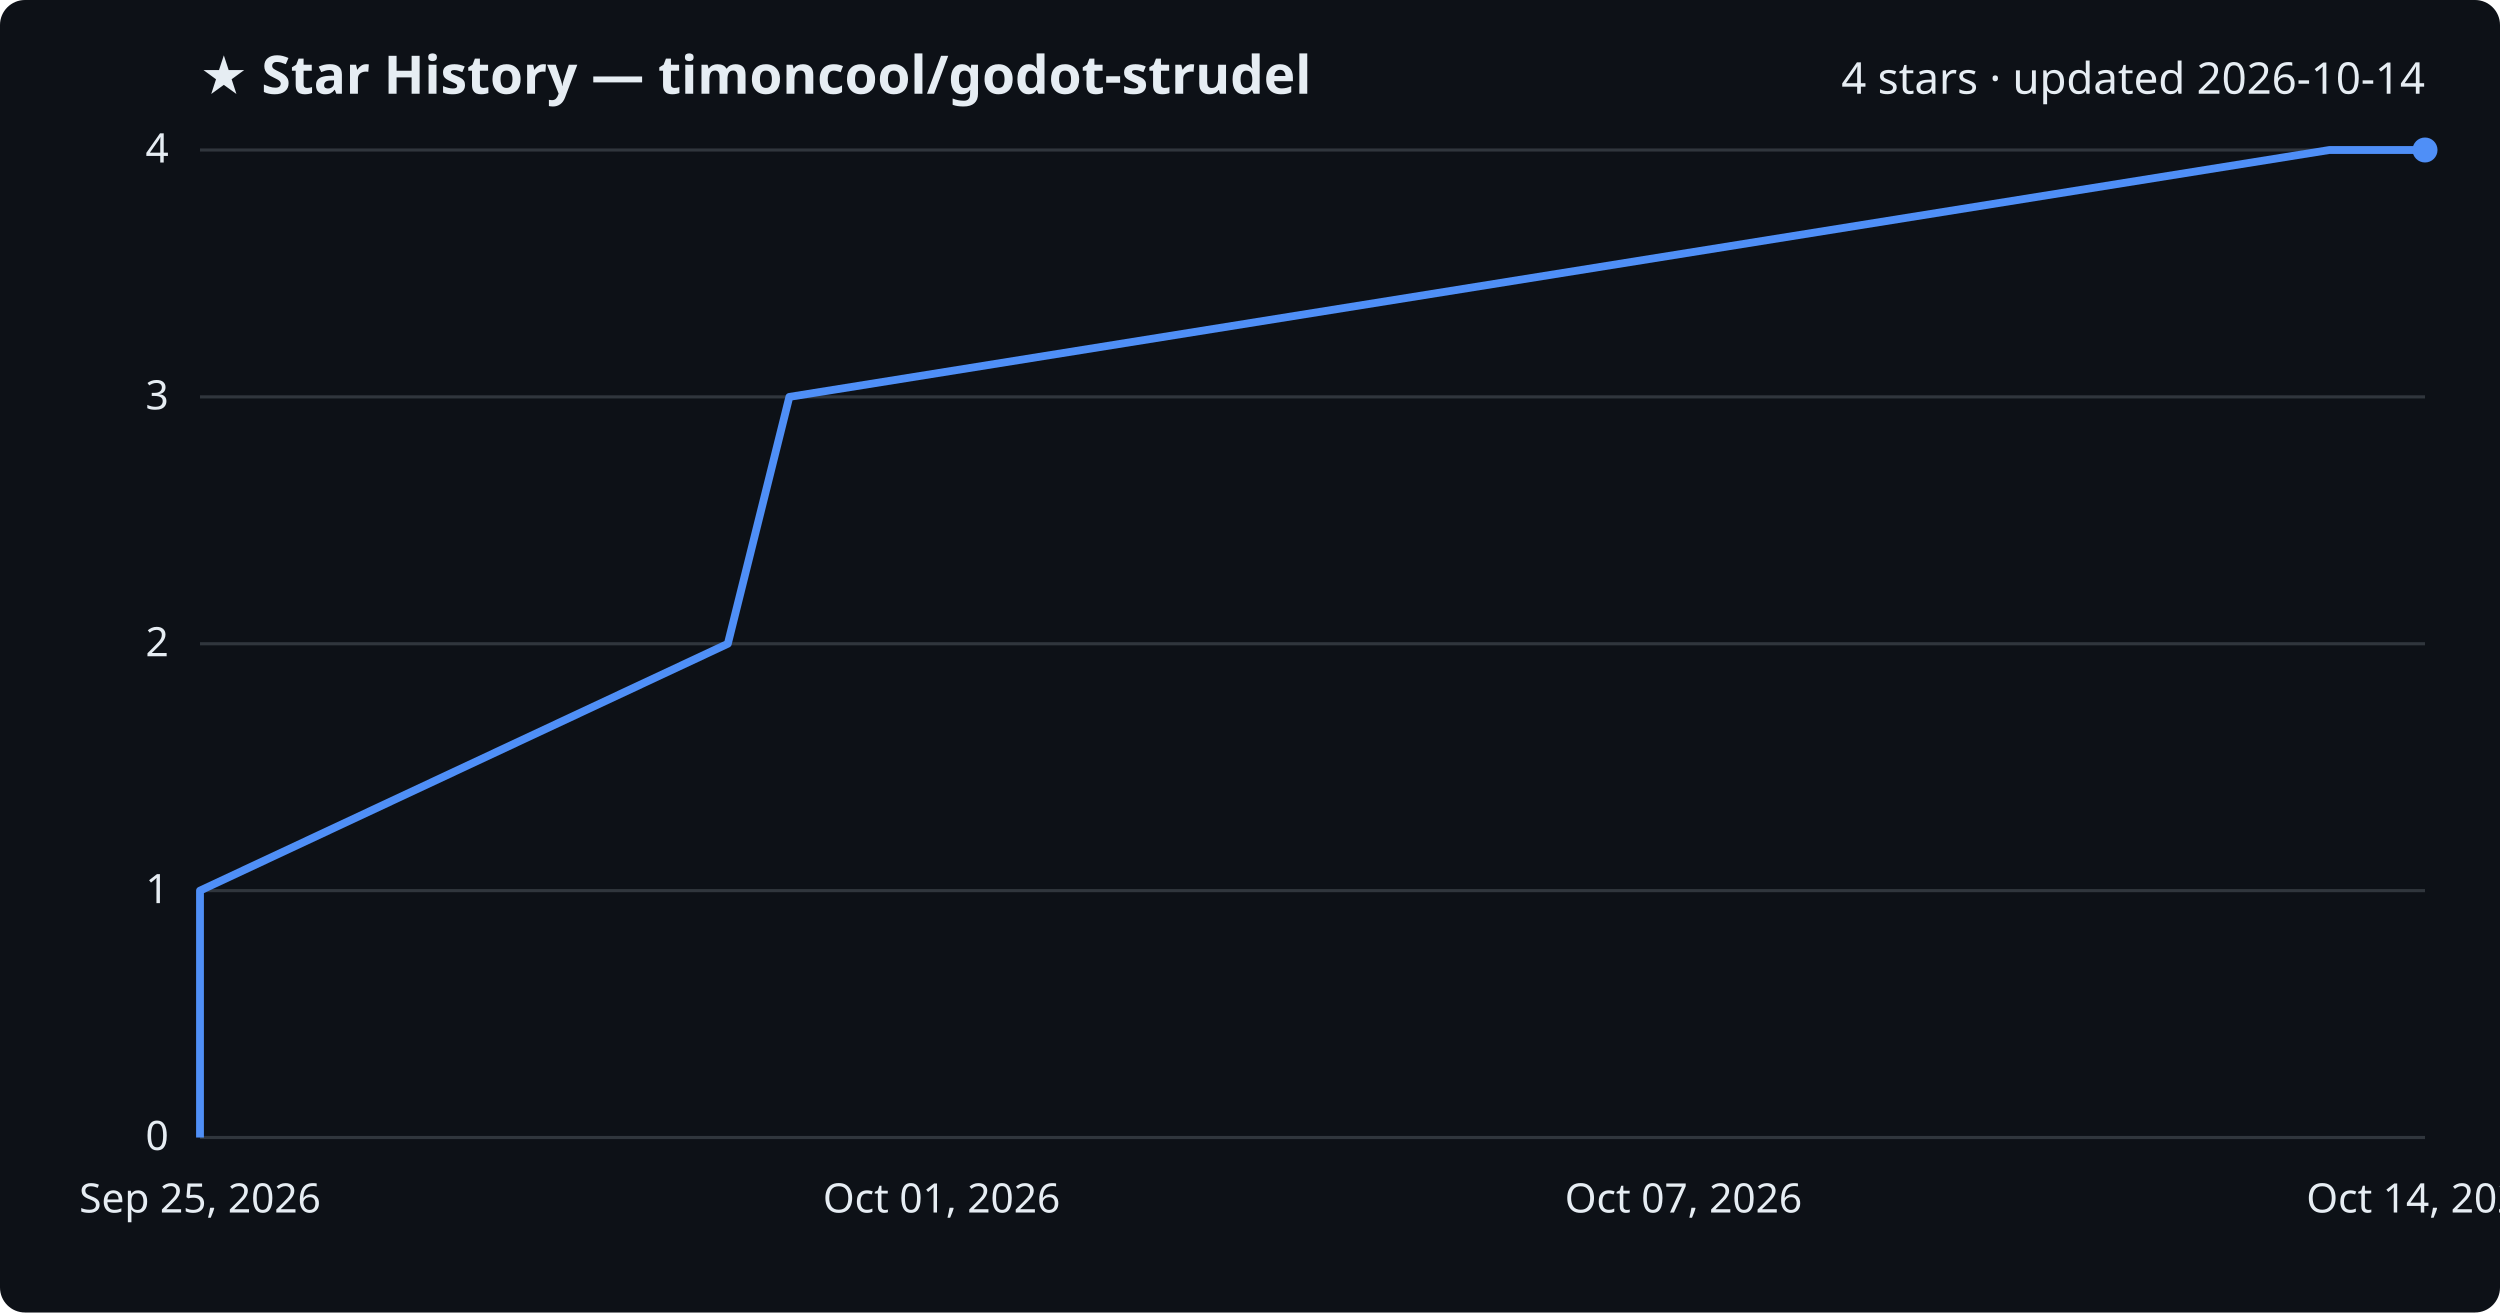
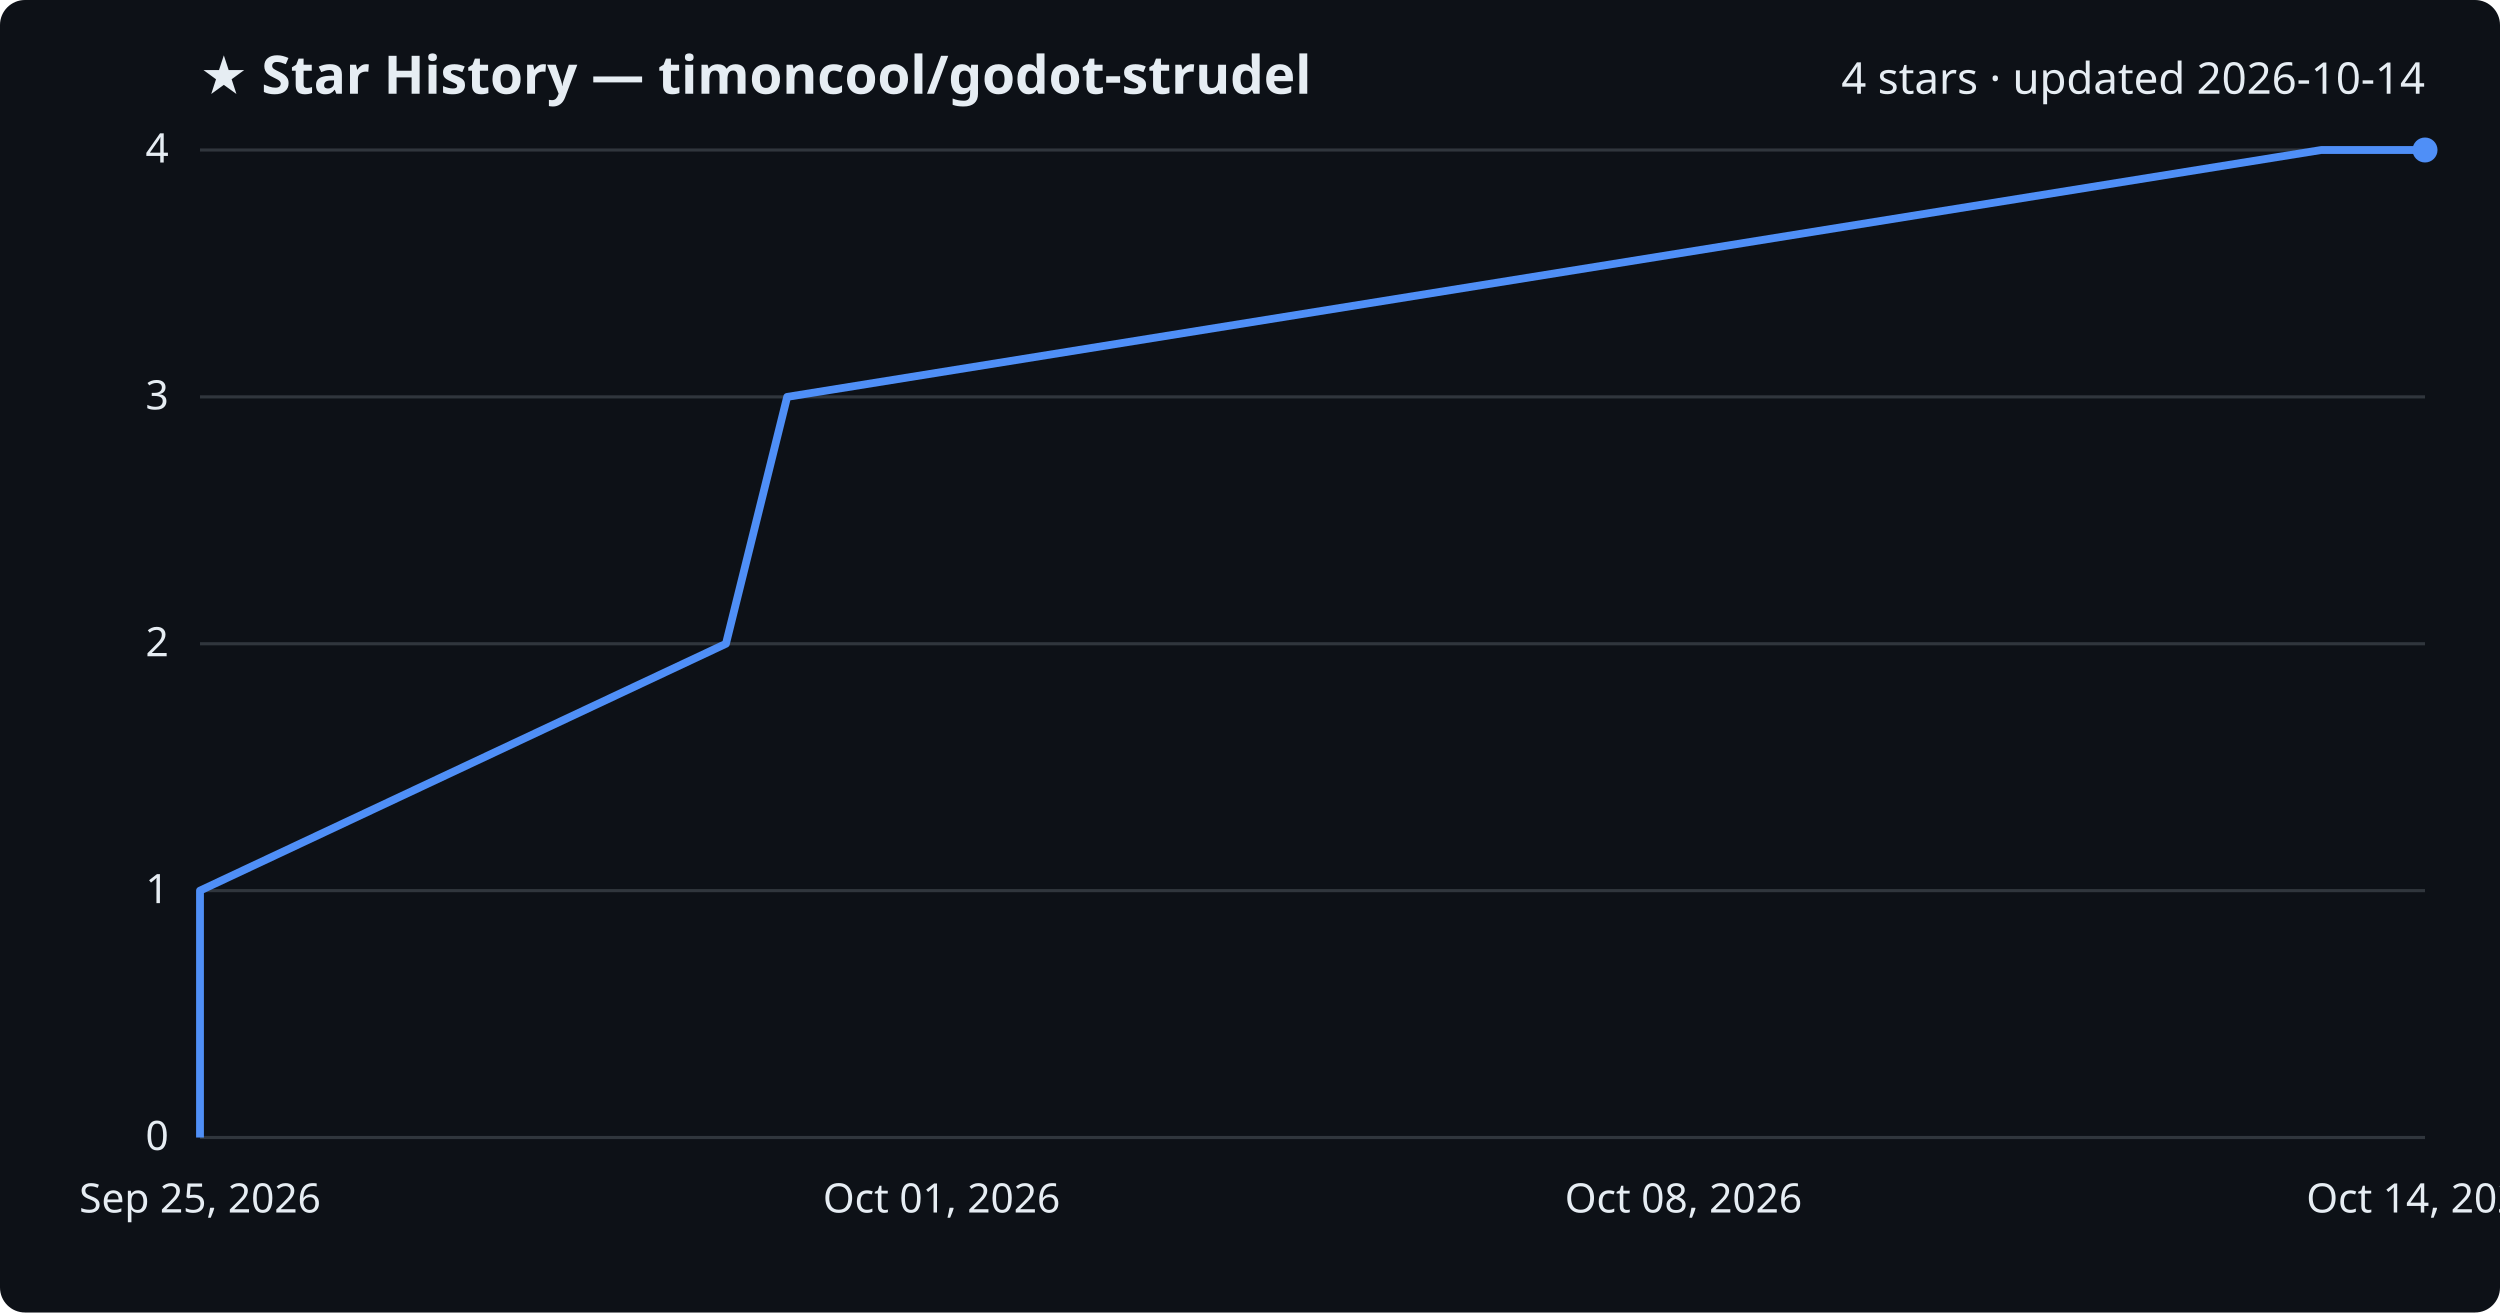
<svg xmlns="http://www.w3.org/2000/svg" viewBox="0 0 800 420" font-family="Segoe UI, sans-serif">
  <rect width="800" height="420" fill="#0d1117" rx="8" />
  <text x="64" y="30" fill="#e6edf3" font-size="17" font-weight="700">★ Star History — timoncool/godot-strudel</text>
  <text x="776" y="30" fill="#e6edf3" font-size="14" text-anchor="end">4 stars · updated 2026-10-14</text>
  <line x1="64" y1="364.0" x2="776" y2="364.0" stroke="#30363d" stroke-width="1" />
  <text x="54" y="368.0" fill="#e6edf3" font-size="13" text-anchor="end">0</text>
  <line x1="64" y1="285.0" x2="776" y2="285.0" stroke="#30363d" stroke-width="1" />
  <text x="54" y="289.0" fill="#e6edf3" font-size="13" text-anchor="end">1</text>
  <line x1="64" y1="206.0" x2="776" y2="206.0" stroke="#30363d" stroke-width="1" />
  <text x="54" y="210.0" fill="#e6edf3" font-size="13" text-anchor="end">2</text>
  <line x1="64" y1="127.0" x2="776" y2="127.0" stroke="#30363d" stroke-width="1" />
  <text x="54" y="131.0" fill="#e6edf3" font-size="13" text-anchor="end">3</text>
  <line x1="64" y1="48.0" x2="776" y2="48.0" stroke="#30363d" stroke-width="1" />
  <text x="54" y="52.0" fill="#e6edf3" font-size="13" text-anchor="end">4</text>
-   <path d="M64.0,364.0 L64.0,285.0 L232.9,206.0 L252.6,127.0 L745.4,48.0 L776.0,48.0" fill="none" stroke="#4f8ff7" stroke-width="2.5" stroke-linejoin="round" />
+   <path d="M64.0,364.0 L64.0,285.0 L232.3,206.0 L251.9,127.0 L742.8,48.0 L776.0,48.0" fill="none" stroke="#4f8ff7" stroke-width="2.5" stroke-linejoin="round" />
  <circle cx="776.0" cy="48.0" r="4" fill="#4f8ff7" />
  <text x="64.0" y="388" fill="#e6edf3" font-size="13" text-anchor="middle">Sep 25, 2026</text>
  <text x="301.3" y="388" fill="#e6edf3" font-size="13" text-anchor="middle">Oct 01, 2026</text>
-   <text x="538.7" y="388" fill="#e6edf3" font-size="13" text-anchor="middle">Oct 07, 2026</text>
+   <text x="538.7" y="388" fill="#e6edf3" font-size="13" text-anchor="middle">Oct 08, 2026</text>
  <text x="776.0" y="388" fill="#e6edf3" font-size="13" text-anchor="middle">Oct 14, 2026</text>
</svg>
